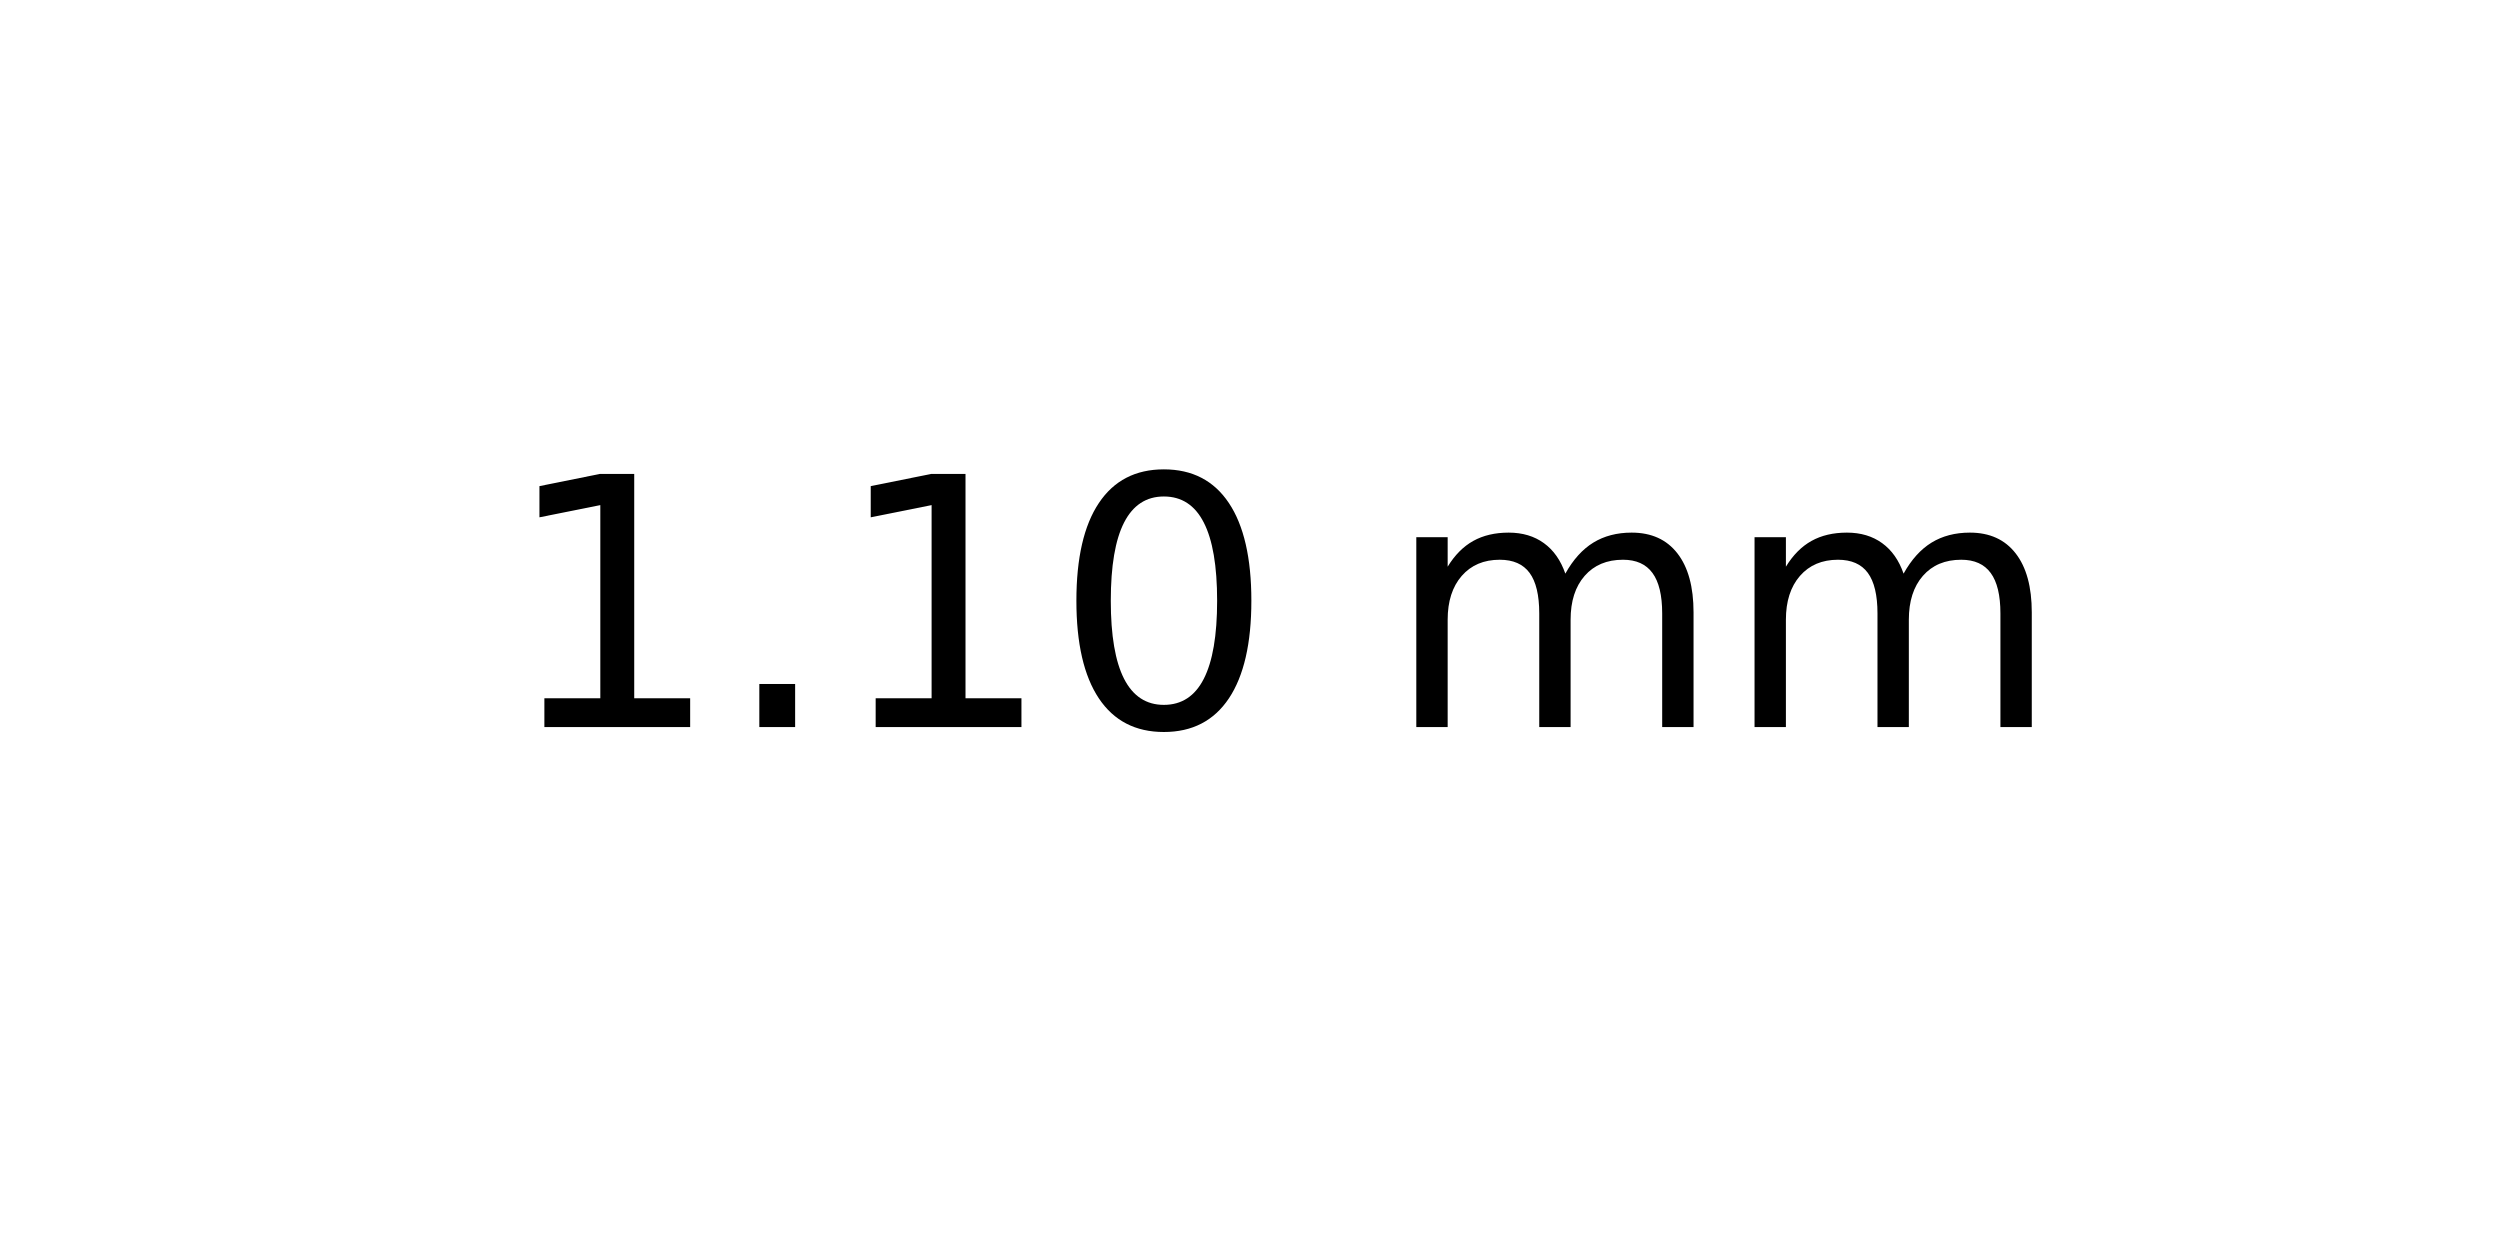
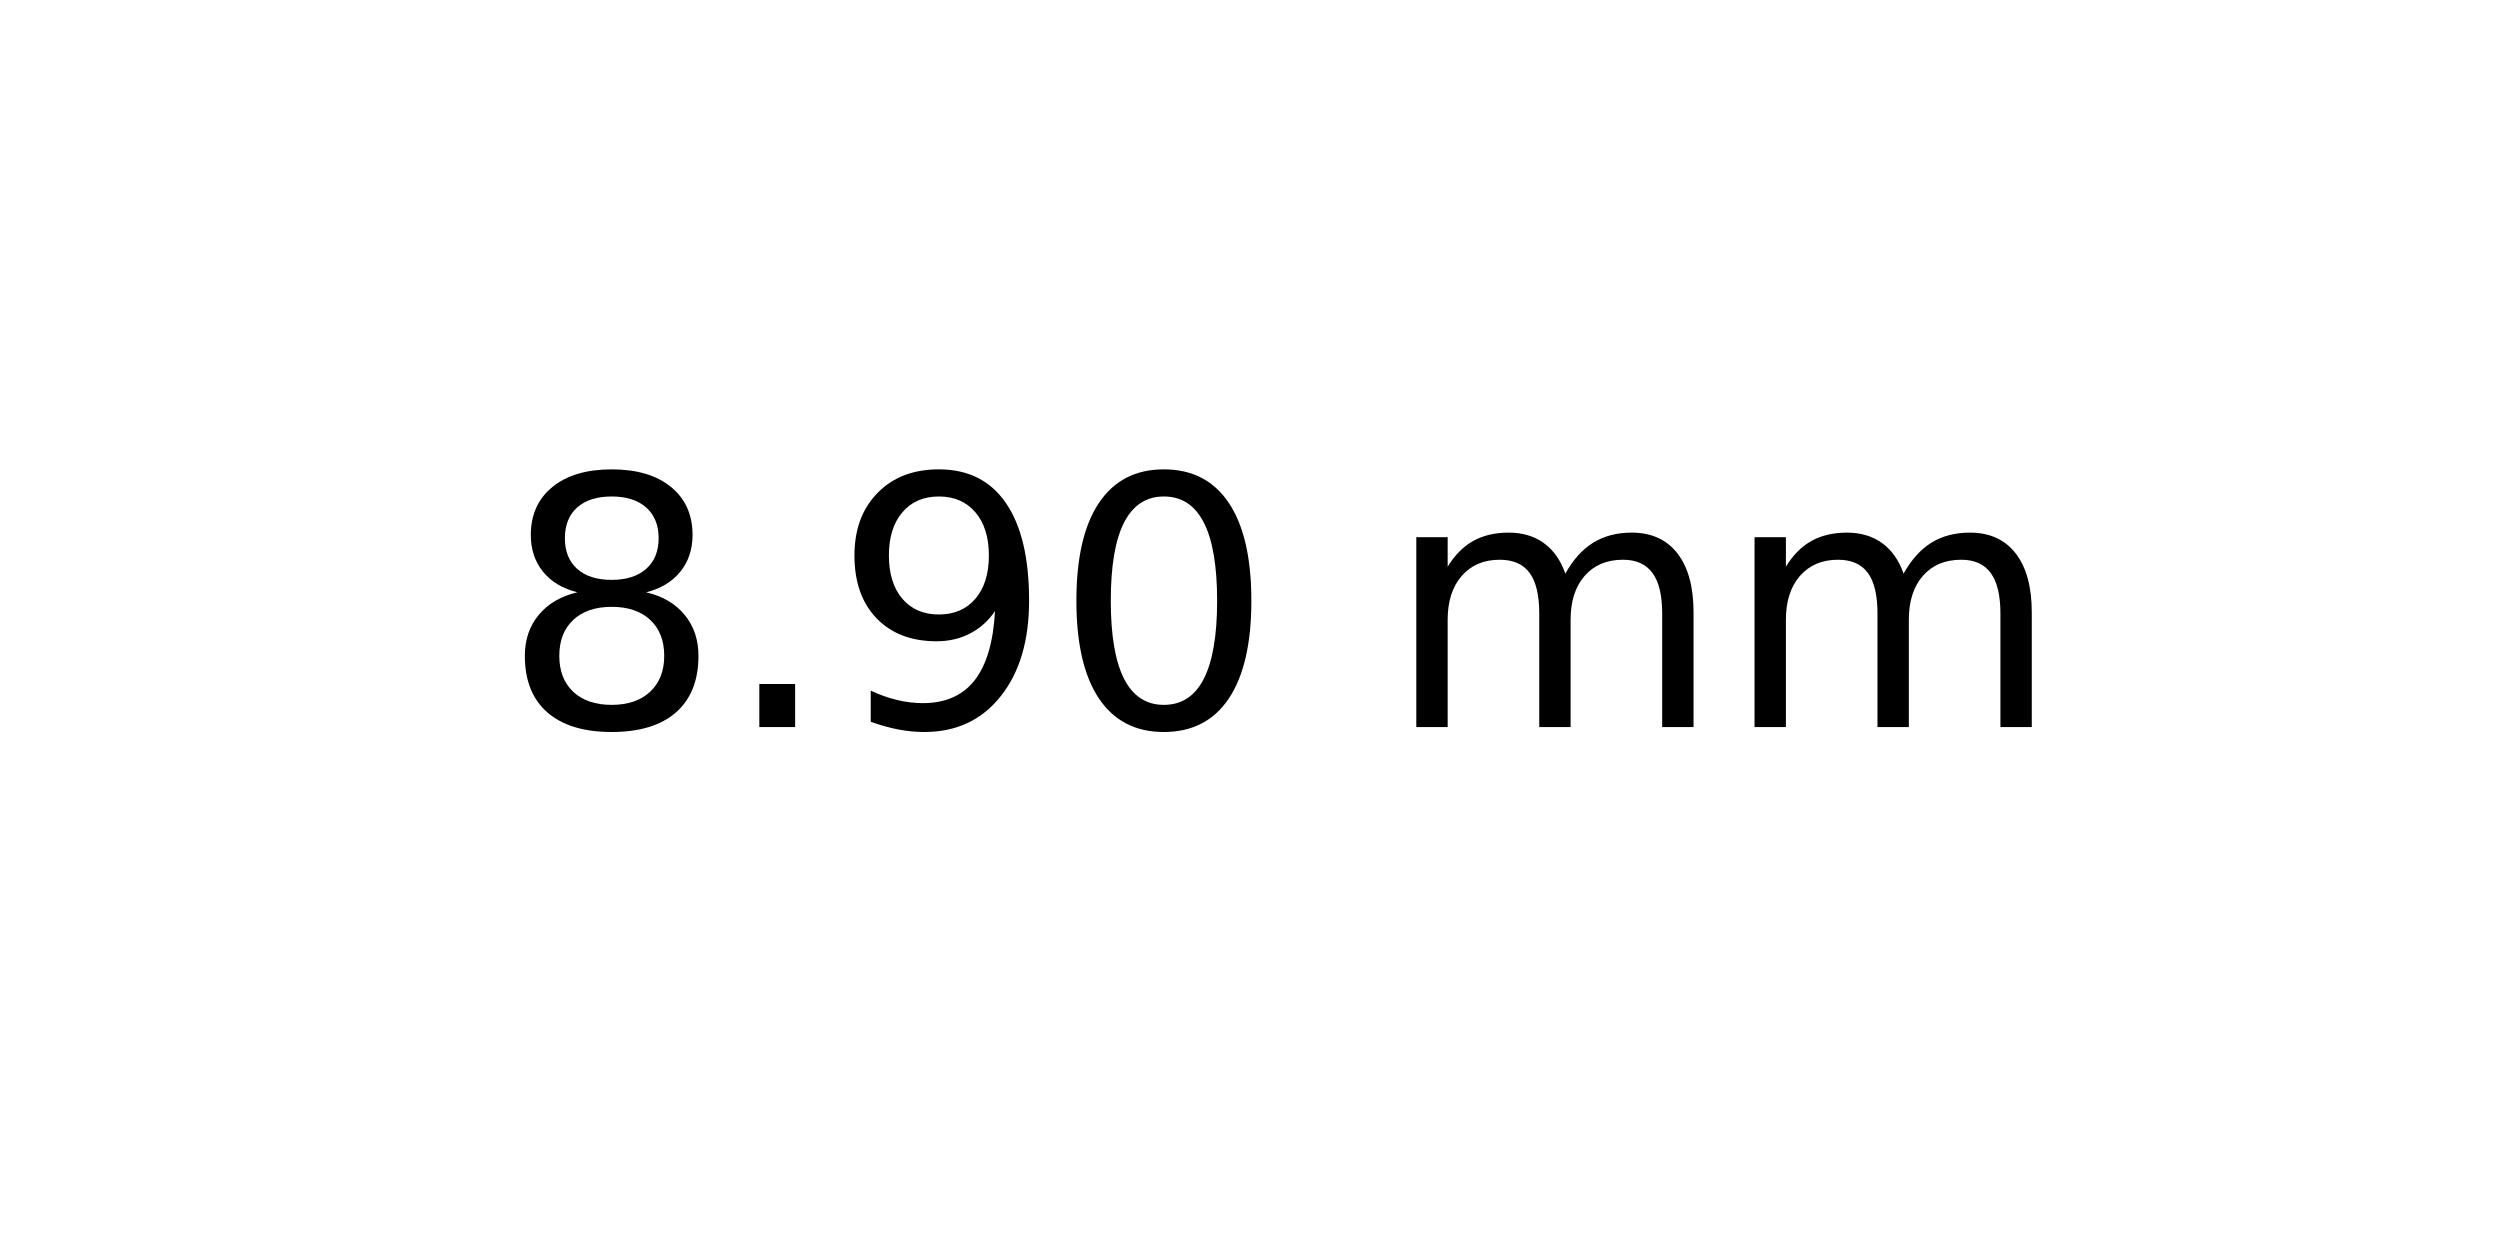
<svg xmlns="http://www.w3.org/2000/svg" xmlns:xlink="http://www.w3.org/1999/xlink" width="72pt" height="36pt" viewBox="0 0 72 36" version="1.1">
  <defs>
    <style type="text/css">*{stroke-linejoin: round; stroke-linecap: butt}</style>
  </defs>
  <g id="figure_1">
    <g id="axes_1">
      <g id="text_1">
        <g transform="translate(14.4375 20.93937) scale(0.1 -0.1)">
          <defs>
-             <path id="DejaVuSans-31" d="M 794 531  L 1825 531  L 1825 4091  L 703 3866  L 703 4441  L 1819 4666  L 2450 4666  L 2450 531  L 3481 531  L 3481 0  L 794 0  L 794 531  z " transform="scale(0.015625)" />
+             <path id="DejaVuSans-38" d="M 2034 2216  Q 1584 2216 1326 1975  Q 1069 1734 1069 1313  Q 1069 891 1326 650  Q 1584 409 2034 409  Q 2484 409 2743 651  Q 3003 894 3003 1313  Q 3003 1734 2745 1975  Q 2488 2216 2034 2216  z M 1403 2484  Q 997 2584 770 2862  Q 544 3141 544 3541  Q 544 4100 942 4425  Q 1341 4750 2034 4750  Q 2731 4750 3128 4425  Q 3525 4100 3525 3541  Q 3525 3141 3298 2862  Q 3072 2584 2669 2484  Q 3125 2378 3379 2068  Q 3634 1759 3634 1313  Q 3634 634 3220 271  Q 2806 -91 2034 -91  Q 1263 -91 848 271  Q 434 634 434 1313  Q 434 1759 690 2068  Q 947 2378 1403 2484  z M 1172 3481  Q 1172 3119 1398 2916  Q 1625 2713 2034 2713  Q 2441 2713 2670 2916  Q 2900 3119 2900 3481  Q 2900 3844 2670 4047  Q 2441 4250 2034 4250  Q 1625 4250 1398 4047  Q 1172 3844 1172 3481  z " transform="scale(0.015625)" />
            <path id="DejaVuSans-2e" d="M 684 794  L 1344 794  L 1344 0  L 684 0  L 684 794  z " transform="scale(0.015625)" />
+             <path id="DejaVuSans-39" d="M 703 97  L 703 672  Q 941 559 1184 500  Q 1428 441 1663 441  Q 2288 441 2617 861  Q 2947 1281 2994 2138  Q 2813 1869 2534 1725  Q 2256 1581 1919 1581  Q 1219 1581 811 2004  Q 403 2428 403 3163  Q 403 3881 828 4315  Q 1253 4750 1959 4750  Q 2769 4750 3195 4129  Q 3622 3509 3622 2328  Q 3622 1225 3098 567  Q 2575 -91 1691 -91  Q 1453 -91 1209 -44  Q 966 3 703 97  z M 1959 2075  Q 2384 2075 2632 2365  Q 2881 2656 2881 3163  Q 2881 3666 2632 3958  Q 2384 4250 1959 4250  Q 1534 4250 1286 3958  Q 1038 3666 1038 3163  Q 1038 2656 1286 2365  Q 1534 2075 1959 2075  z " transform="scale(0.015625)" />
            <path id="DejaVuSans-30" d="M 2034 4250  Q 1547 4250 1301 3770  Q 1056 3291 1056 2328  Q 1056 1369 1301 889  Q 1547 409 2034 409  Q 2525 409 2770 889  Q 3016 1369 3016 2328  Q 3016 3291 2770 3770  Q 2525 4250 2034 4250  z M 2034 4750  Q 2819 4750 3233 4129  Q 3647 3509 3647 2328  Q 3647 1150 3233 529  Q 2819 -91 2034 -91  Q 1250 -91 836 529  Q 422 1150 422 2328  Q 422 3509 836 4129  Q 1250 4750 2034 4750  z " transform="scale(0.015625)" />
            <path id="DejaVuSans-20" transform="scale(0.015625)" />
            <path id="DejaVuSans-6d" d="M 3328 2828  Q 3544 3216 3844 3400  Q 4144 3584 4550 3584  Q 5097 3584 5394 3201  Q 5691 2819 5691 2113  L 5691 0  L 5113 0  L 5113 2094  Q 5113 2597 4934 2840  Q 4756 3084 4391 3084  Q 3944 3084 3684 2787  Q 3425 2491 3425 1978  L 3425 0  L 2847 0  L 2847 2094  Q 2847 2600 2669 2842  Q 2491 3084 2119 3084  Q 1678 3084 1418 2786  Q 1159 2488 1159 1978  L 1159 0  L 581 0  L 581 3500  L 1159 3500  L 1159 2956  Q 1356 3278 1631 3431  Q 1906 3584 2284 3584  Q 2666 3584 2933 3390  Q 3200 3197 3328 2828  z " transform="scale(0.015625)" />
          </defs>
-           <use xlink:href="#DejaVuSans-31" />
+           <use xlink:href="#DejaVuSans-38" />
          <use xlink:href="#DejaVuSans-2e" x="63.623" />
-           <use xlink:href="#DejaVuSans-31" x="95.41" />
+           <use xlink:href="#DejaVuSans-39" x="95.41" />
          <use xlink:href="#DejaVuSans-30" x="159.033" />
          <use xlink:href="#DejaVuSans-20" x="222.656" />
          <use xlink:href="#DejaVuSans-6d" x="254.443" />
          <use xlink:href="#DejaVuSans-6d" x="351.855" />
        </g>
      </g>
    </g>
  </g>
</svg>
